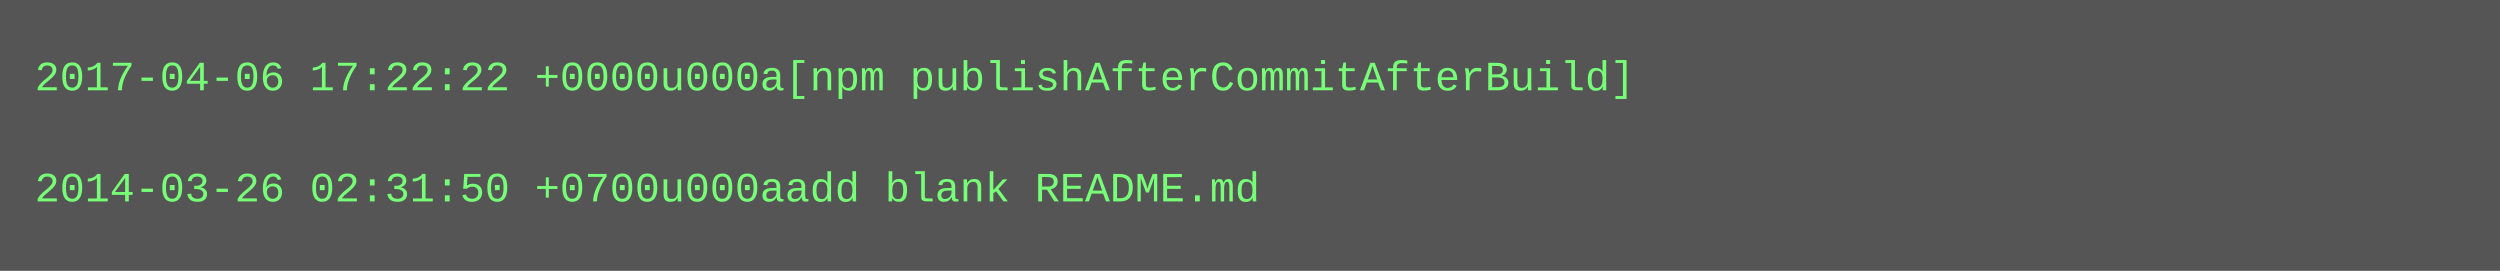
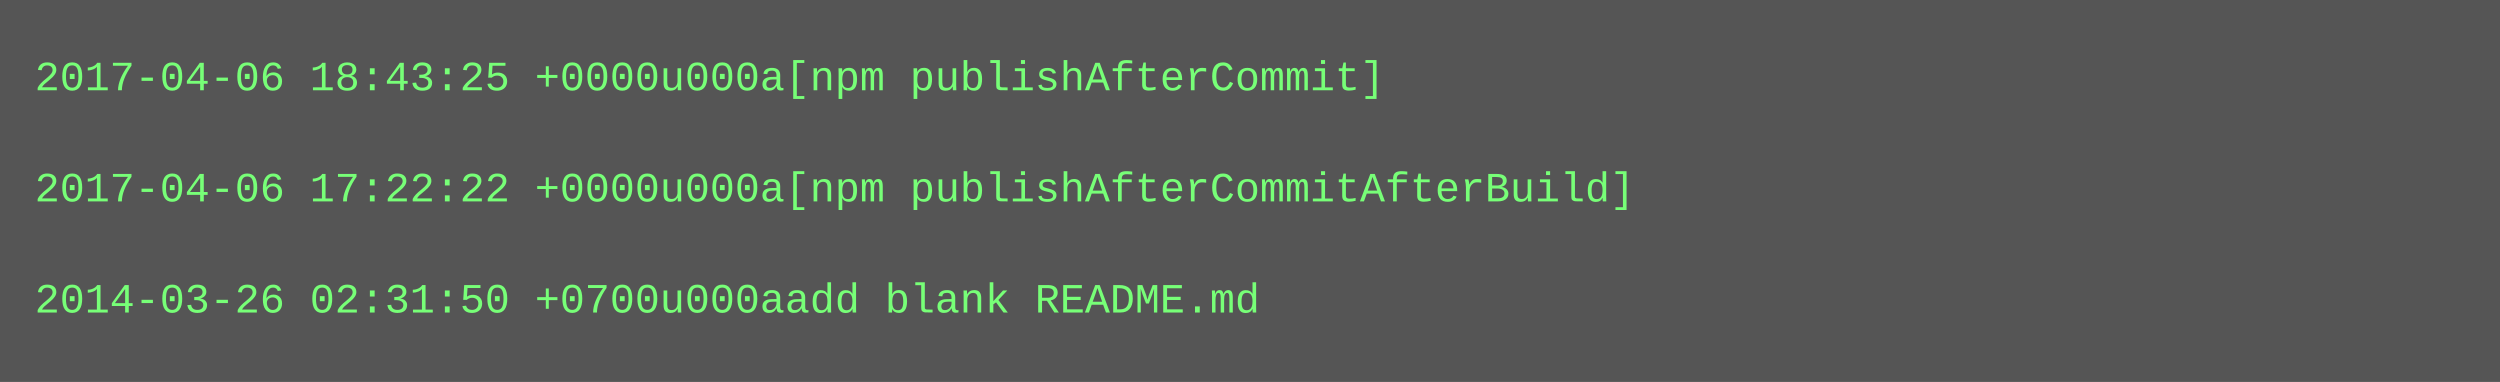
- <svg xmlns="http://www.w3.org/2000/svg" height="78" width="720">
-   <rect height="78" fill="#555" width="720" />
+ <svg xmlns="http://www.w3.org/2000/svg" height="110" width="720">
+   <rect height="110" fill="#555" width="720" />
  <text fill="#7f7" font-family="Courier New" font-size="12" xml:space="preserve">
-     <tspan x="10" y="26">2017-04-06 17:22:22 +0000u000a[npm publishAfterCommitAfterBuild]</tspan>
+     <tspan x="10" y="26">2017-04-06 18:43:25 +0000u000a[npm publishAfterCommit]</tspan>
    <tspan x="10" y="42" />
-     <tspan x="10" y="58">2014-03-26 02:31:50 +0700u000aadd blank README.md</tspan>
+     <tspan x="10" y="58">2017-04-06 17:22:22 +0000u000a[npm publishAfterCommitAfterBuild]</tspan>
+     <tspan x="10" y="74" />
+     <tspan x="10" y="90">2014-03-26 02:31:50 +0700u000aadd blank README.md</tspan>
  </text>
</svg>
